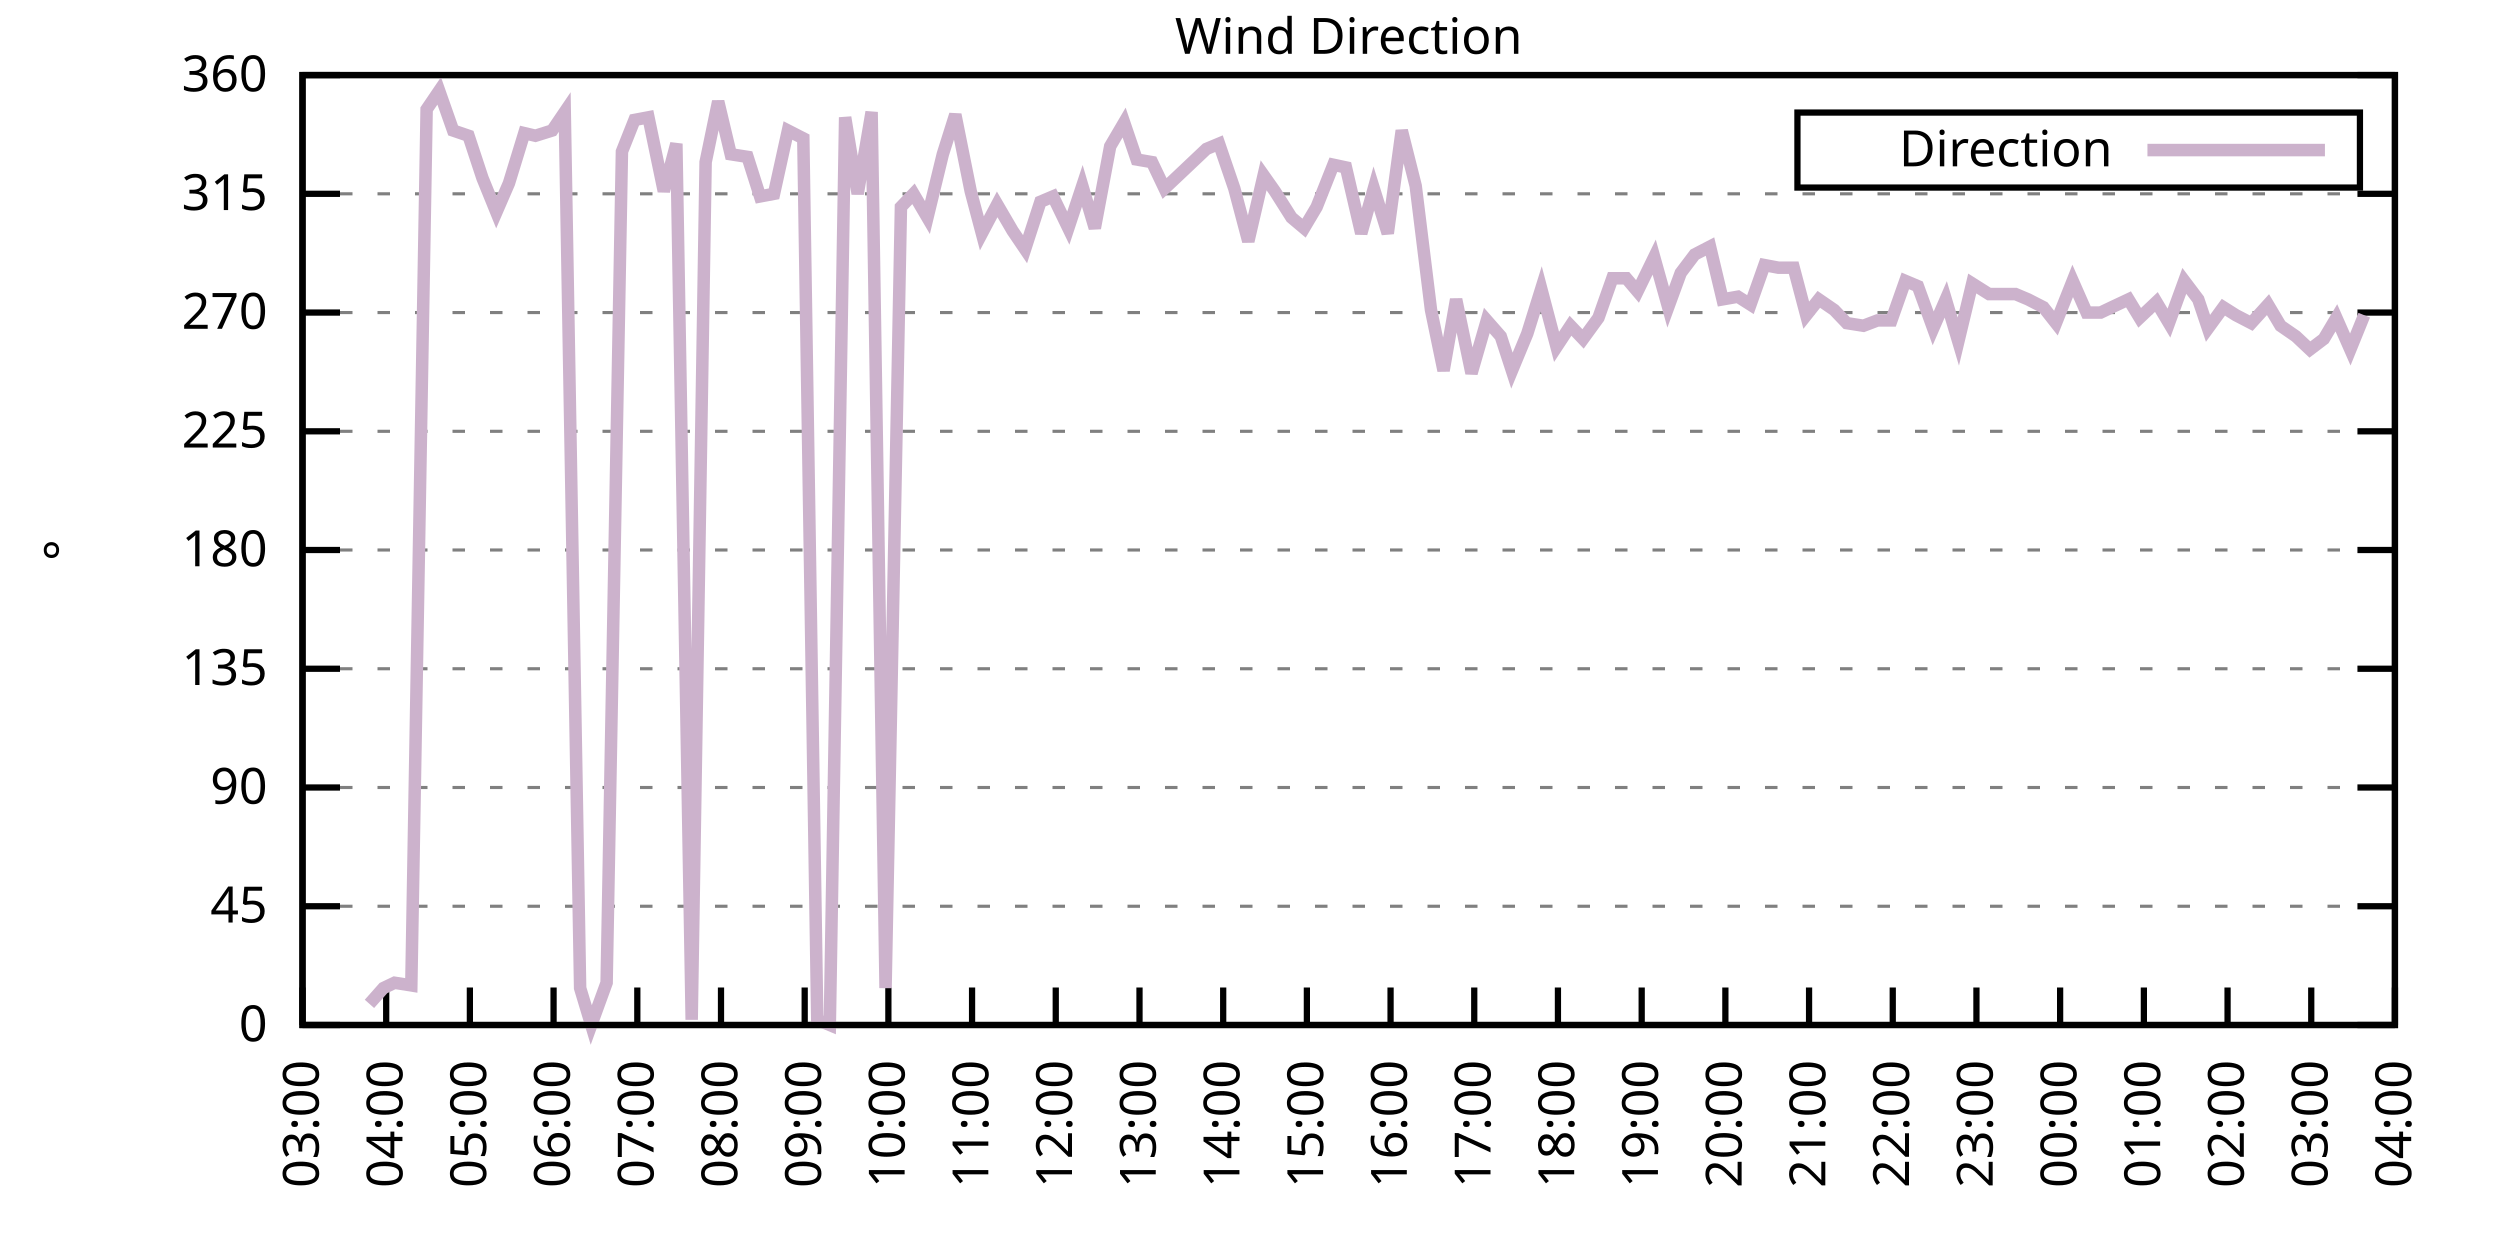
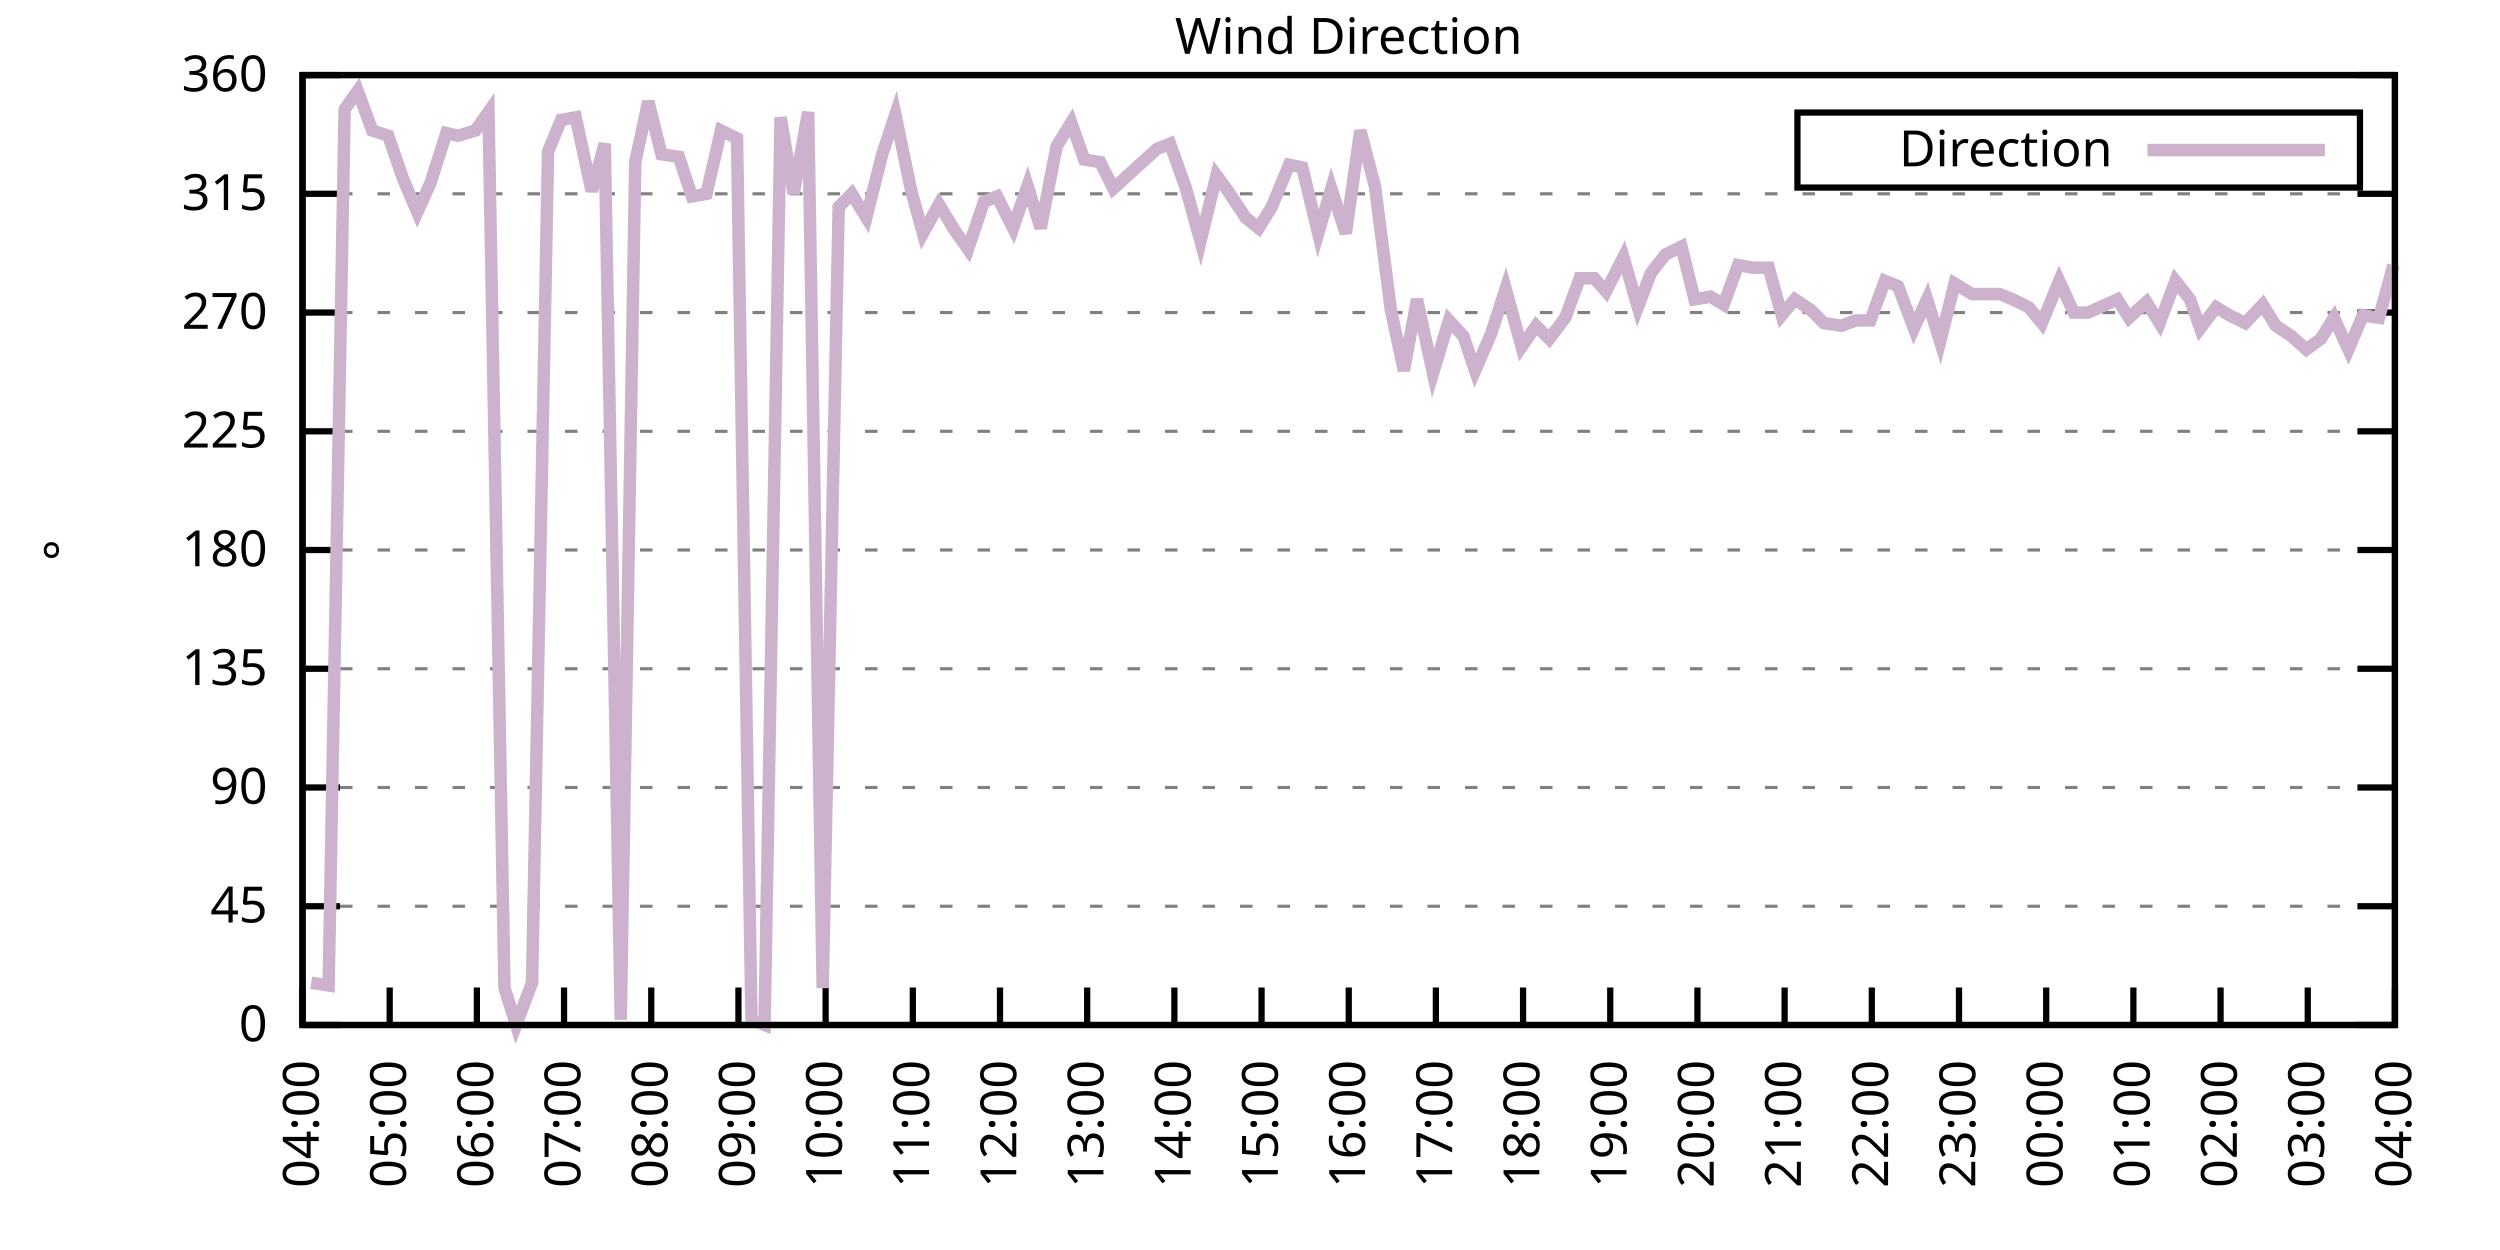
<svg xmlns="http://www.w3.org/2000/svg" xmlns:xlink="http://www.w3.org/1999/xlink" width="400" height="200" viewBox="0 0 400 200">
  <g id="gnuplot_canvas">
    <rect x="0" y="0" width="400" height="200" fill="none" />
    <defs>
      <circle id="gpDot" r="0.5" stroke-width="0.5" stroke="currentColor" />
      <path id="gpPt0" stroke-width="0.333" stroke="currentColor" d="M-1,0 h2 M0,-1 v2" />
      <path id="gpPt1" stroke-width="0.333" stroke="currentColor" d="M-1,-1 L1,1 M1,-1 L-1,1" />
      <path id="gpPt2" stroke-width="0.333" stroke="currentColor" d="M-1,0 L1,0 M0,-1 L0,1 M-1,-1 L1,1 M-1,1 L1,-1" />
      <rect id="gpPt3" stroke-width="0.333" stroke="currentColor" x="-1" y="-1" width="2" height="2" />
      <rect id="gpPt4" stroke-width="0.333" stroke="currentColor" fill="currentColor" x="-1" y="-1" width="2" height="2" />
      <circle id="gpPt5" stroke-width="0.333" stroke="currentColor" cx="0" cy="0" r="1" />
      <use xlink:href="#gpPt5" id="gpPt6" fill="currentColor" stroke="none" />
      <path id="gpPt7" stroke-width="0.333" stroke="currentColor" d="M0,-1.33 L-1.33,0.67 L1.33,0.67 z" />
      <use xlink:href="#gpPt7" id="gpPt8" fill="currentColor" stroke="none" />
      <use xlink:href="#gpPt7" id="gpPt9" stroke="currentColor" transform="rotate(180)" />
      <use xlink:href="#gpPt9" id="gpPt10" fill="currentColor" stroke="none" />
      <use xlink:href="#gpPt3" id="gpPt11" stroke="currentColor" transform="rotate(45)" />
      <use xlink:href="#gpPt11" id="gpPt12" fill="currentColor" stroke="none" />
      <path id="gpPt13" stroke-width="0.333" stroke="currentColor" d="M0,1.330 L1.265,0.411 L0.782,-1.067 L-0.782,-1.076 L-1.265,0.411 z" />
      <use xlink:href="#gpPt13" id="gpPt14" fill="currentColor" stroke="none" />
      <filter id="textbox" filterUnits="objectBoundingBox" x="0" y="0" height="1" width="1">
        <feFlood flood-color="white" flood-opacity="1" result="bgnd" />
        <feComposite in="SourceGraphic" in2="bgnd" operator="atop" />
      </filter>
      <filter id="greybox" filterUnits="objectBoundingBox" x="0" y="0" height="1" width="1">
        <feFlood flood-color="lightgrey" flood-opacity="1" result="grey" />
        <feComposite in="SourceGraphic" in2="grey" operator="atop" />
      </filter>
    </defs>
    <g fill="none" color="white" stroke="currentColor" stroke-width="1.00" stroke-linecap="butt" stroke-linejoin="miter">
</g>
    <g fill="none" color="black" stroke="currentColor" stroke-width="1.00" stroke-linecap="butt" stroke-linejoin="miter">
      <g stroke="none" shape-rendering="crispEdges">
        <polygon fill="rgb(255, 255, 255)" points="48.40,164.00 383.18,164.00 383.18,12.02 48.40,12.02 " />
      </g>
    </g>
    <g fill="none" color="black" stroke="currentColor" stroke-width="1.00" stroke-linecap="butt" stroke-linejoin="miter">
</g>
    <g fill="none" color="black" stroke="black" stroke-width="0.50" stroke-linecap="butt" stroke-linejoin="miter">
</g>
    <g fill="none" color="gray" stroke="currentColor" stroke-width="0.50" stroke-linecap="butt" stroke-linejoin="miter">
      <path stroke="gray" stroke-dasharray="2,4" class="gridline" d="M48.40,164.00 L383.19,164.00  " />
    </g>
    <g fill="none" color="gray" stroke="gray" stroke-width="1.00" stroke-linecap="butt" stroke-linejoin="miter">
</g>
    <g fill="none" color="black" stroke="currentColor" stroke-width="1.00" stroke-linecap="butt" stroke-linejoin="miter">
      <path stroke="black" d="M48.40,164.00 L54.40,164.00 M383.19,164.00 L377.19,164.00  " />
      <g transform="translate(42.80,166.60)" stroke="none" fill="black" font-family="Sans" font-size="8.00" text-anchor="end">
        <text>
          <tspan font-family="Sans"> 0</tspan>
        </text>
      </g>
    </g>
    <g fill="none" color="black" stroke="currentColor" stroke-width="1.00" stroke-linecap="butt" stroke-linejoin="miter">
</g>
    <g fill="none" color="black" stroke="black" stroke-width="0.50" stroke-linecap="butt" stroke-linejoin="miter">
</g>
    <g fill="none" color="gray" stroke="currentColor" stroke-width="0.50" stroke-linecap="butt" stroke-linejoin="miter">
      <path stroke="gray" stroke-dasharray="2,4" class="gridline" d="M48.40,145.00 L383.19,145.00  " />
    </g>
    <g fill="none" color="gray" stroke="gray" stroke-width="1.00" stroke-linecap="butt" stroke-linejoin="miter">
</g>
    <g fill="none" color="black" stroke="currentColor" stroke-width="1.00" stroke-linecap="butt" stroke-linejoin="miter">
      <path stroke="black" d="M48.40,145.00 L54.40,145.00 M383.19,145.00 L377.19,145.00  " />
      <g transform="translate(42.80,147.60)" stroke="none" fill="black" font-family="Sans" font-size="8.00" text-anchor="end">
        <text>
          <tspan font-family="Sans"> 45</tspan>
        </text>
      </g>
    </g>
    <g fill="none" color="black" stroke="currentColor" stroke-width="1.00" stroke-linecap="butt" stroke-linejoin="miter">
</g>
    <g fill="none" color="black" stroke="black" stroke-width="0.50" stroke-linecap="butt" stroke-linejoin="miter">
</g>
    <g fill="none" color="gray" stroke="currentColor" stroke-width="0.50" stroke-linecap="butt" stroke-linejoin="miter">
      <path stroke="gray" stroke-dasharray="2,4" class="gridline" d="M48.40,126.00 L383.19,126.00  " />
    </g>
    <g fill="none" color="gray" stroke="gray" stroke-width="1.00" stroke-linecap="butt" stroke-linejoin="miter">
</g>
    <g fill="none" color="black" stroke="currentColor" stroke-width="1.00" stroke-linecap="butt" stroke-linejoin="miter">
      <path stroke="black" d="M48.40,126.00 L54.40,126.00 M383.19,126.00 L377.19,126.00  " />
      <g transform="translate(42.80,128.60)" stroke="none" fill="black" font-family="Sans" font-size="8.00" text-anchor="end">
        <text>
          <tspan font-family="Sans"> 90</tspan>
        </text>
      </g>
    </g>
    <g fill="none" color="black" stroke="currentColor" stroke-width="1.00" stroke-linecap="butt" stroke-linejoin="miter">
</g>
    <g fill="none" color="black" stroke="black" stroke-width="0.50" stroke-linecap="butt" stroke-linejoin="miter">
</g>
    <g fill="none" color="gray" stroke="currentColor" stroke-width="0.50" stroke-linecap="butt" stroke-linejoin="miter">
      <path stroke="gray" stroke-dasharray="2,4" class="gridline" d="M48.40,107.00 L383.19,107.00  " />
    </g>
    <g fill="none" color="gray" stroke="gray" stroke-width="1.00" stroke-linecap="butt" stroke-linejoin="miter">
</g>
    <g fill="none" color="black" stroke="currentColor" stroke-width="1.00" stroke-linecap="butt" stroke-linejoin="miter">
      <path stroke="black" d="M48.40,107.00 L54.40,107.00 M383.19,107.00 L377.19,107.00  " />
      <g transform="translate(42.80,109.60)" stroke="none" fill="black" font-family="Sans" font-size="8.00" text-anchor="end">
        <text>
          <tspan font-family="Sans"> 135</tspan>
        </text>
      </g>
    </g>
    <g fill="none" color="black" stroke="currentColor" stroke-width="1.00" stroke-linecap="butt" stroke-linejoin="miter">
</g>
    <g fill="none" color="black" stroke="black" stroke-width="0.50" stroke-linecap="butt" stroke-linejoin="miter">
</g>
    <g fill="none" color="gray" stroke="currentColor" stroke-width="0.50" stroke-linecap="butt" stroke-linejoin="miter">
      <path stroke="gray" stroke-dasharray="2,4" class="gridline" d="M48.40,88.00 L383.19,88.00  " />
    </g>
    <g fill="none" color="gray" stroke="gray" stroke-width="1.00" stroke-linecap="butt" stroke-linejoin="miter">
</g>
    <g fill="none" color="black" stroke="currentColor" stroke-width="1.00" stroke-linecap="butt" stroke-linejoin="miter">
      <path stroke="black" d="M48.40,88.00 L54.40,88.00 M383.19,88.00 L377.19,88.00  " />
      <g transform="translate(42.80,90.60)" stroke="none" fill="black" font-family="Sans" font-size="8.00" text-anchor="end">
        <text>
          <tspan font-family="Sans"> 180</tspan>
        </text>
      </g>
    </g>
    <g fill="none" color="black" stroke="currentColor" stroke-width="1.00" stroke-linecap="butt" stroke-linejoin="miter">
</g>
    <g fill="none" color="black" stroke="black" stroke-width="0.50" stroke-linecap="butt" stroke-linejoin="miter">
</g>
    <g fill="none" color="gray" stroke="currentColor" stroke-width="0.50" stroke-linecap="butt" stroke-linejoin="miter">
      <path stroke="gray" stroke-dasharray="2,4" class="gridline" d="M48.40,69.01 L383.19,69.01  " />
    </g>
    <g fill="none" color="gray" stroke="gray" stroke-width="1.00" stroke-linecap="butt" stroke-linejoin="miter">
</g>
    <g fill="none" color="black" stroke="currentColor" stroke-width="1.00" stroke-linecap="butt" stroke-linejoin="miter">
      <path stroke="black" d="M48.40,69.01 L54.40,69.01 M383.19,69.01 L377.19,69.01  " />
      <g transform="translate(42.80,71.61)" stroke="none" fill="black" font-family="Sans" font-size="8.00" text-anchor="end">
        <text>
          <tspan font-family="Sans"> 225</tspan>
        </text>
      </g>
    </g>
    <g fill="none" color="black" stroke="currentColor" stroke-width="1.00" stroke-linecap="butt" stroke-linejoin="miter">
</g>
    <g fill="none" color="black" stroke="black" stroke-width="0.50" stroke-linecap="butt" stroke-linejoin="miter">
</g>
    <g fill="none" color="gray" stroke="currentColor" stroke-width="0.50" stroke-linecap="butt" stroke-linejoin="miter">
      <path stroke="gray" stroke-dasharray="2,4" class="gridline" d="M48.40,50.01 L383.19,50.01  " />
    </g>
    <g fill="none" color="gray" stroke="gray" stroke-width="1.00" stroke-linecap="butt" stroke-linejoin="miter">
</g>
    <g fill="none" color="black" stroke="currentColor" stroke-width="1.00" stroke-linecap="butt" stroke-linejoin="miter">
      <path stroke="black" d="M48.40,50.01 L54.40,50.01 M383.19,50.01 L377.19,50.01  " />
      <g transform="translate(42.80,52.61)" stroke="none" fill="black" font-family="Sans" font-size="8.00" text-anchor="end">
        <text>
          <tspan font-family="Sans"> 270</tspan>
        </text>
      </g>
    </g>
    <g fill="none" color="black" stroke="currentColor" stroke-width="1.00" stroke-linecap="butt" stroke-linejoin="miter">
</g>
    <g fill="none" color="black" stroke="black" stroke-width="0.50" stroke-linecap="butt" stroke-linejoin="miter">
</g>
    <g fill="none" color="gray" stroke="currentColor" stroke-width="0.50" stroke-linecap="butt" stroke-linejoin="miter">
      <path stroke="gray" stroke-dasharray="2,4" class="gridline" d="M48.40,31.01 L383.19,31.01  " />
    </g>
    <g fill="none" color="gray" stroke="gray" stroke-width="1.00" stroke-linecap="butt" stroke-linejoin="miter">
</g>
    <g fill="none" color="black" stroke="currentColor" stroke-width="1.00" stroke-linecap="butt" stroke-linejoin="miter">
      <path stroke="black" d="M48.40,31.01 L54.40,31.01 M383.19,31.01 L377.19,31.01  " />
      <g transform="translate(42.80,33.61)" stroke="none" fill="black" font-family="Sans" font-size="8.00" text-anchor="end">
        <text>
          <tspan font-family="Sans"> 315</tspan>
        </text>
      </g>
    </g>
    <g fill="none" color="black" stroke="currentColor" stroke-width="1.00" stroke-linecap="butt" stroke-linejoin="miter">
</g>
    <g fill="none" color="black" stroke="black" stroke-width="0.50" stroke-linecap="butt" stroke-linejoin="miter">
</g>
    <g fill="none" color="gray" stroke="currentColor" stroke-width="0.50" stroke-linecap="butt" stroke-linejoin="miter">
      <path stroke="gray" stroke-dasharray="2,4" class="gridline" d="M48.40,12.01 L383.19,12.01  " />
    </g>
    <g fill="none" color="gray" stroke="gray" stroke-width="1.00" stroke-linecap="butt" stroke-linejoin="miter">
</g>
    <g fill="none" color="black" stroke="currentColor" stroke-width="1.00" stroke-linecap="butt" stroke-linejoin="miter">
      <path stroke="black" d="M48.40,12.01 L54.40,12.01 M383.19,12.01 L377.19,12.01  " />
      <g transform="translate(42.80,14.61)" stroke="none" fill="black" font-family="Sans" font-size="8.00" text-anchor="end">
        <text>
          <tspan font-family="Sans"> 360</tspan>
        </text>
      </g>
    </g>
    <g fill="none" color="black" stroke="currentColor" stroke-width="1.00" stroke-linecap="butt" stroke-linejoin="miter">
      <path stroke="black" d="M48.40,164.00 L48.40,158.00  " />
      <g transform="translate(51.00,169.60) rotate(270.00)" stroke="none" fill="black" font-family="Sans" font-size="8.00" text-anchor="end">
        <text>
-           <tspan font-family="Sans">03:00</tspan>
-         </text>
-       </g>
-     </g>
-     <g fill="none" color="black" stroke="currentColor" stroke-width="1.00" stroke-linecap="butt" stroke-linejoin="miter">
-       <path stroke="black" d="M61.79,164.00 L61.79,158.00  " />
-       <g transform="translate(64.39,169.60) rotate(270.00)" stroke="none" fill="black" font-family="Sans" font-size="8.00" text-anchor="end">
-         <text>
          <tspan font-family="Sans">04:00</tspan>
        </text>
      </g>
    </g>
    <g fill="none" color="black" stroke="currentColor" stroke-width="1.00" stroke-linecap="butt" stroke-linejoin="miter">
-       <path stroke="black" d="M75.18,164.00 L75.18,158.00  " />
-       <g transform="translate(77.78,169.60) rotate(270.00)" stroke="none" fill="black" font-family="Sans" font-size="8.00" text-anchor="end">
+       <path stroke="black" d="M62.35,164.00 L62.35,158.00  " />
+       <g transform="translate(64.95,169.60) rotate(270.00)" stroke="none" fill="black" font-family="Sans" font-size="8.00" text-anchor="end">
        <text>
          <tspan font-family="Sans">05:00</tspan>
        </text>
      </g>
    </g>
    <g fill="none" color="black" stroke="currentColor" stroke-width="1.00" stroke-linecap="butt" stroke-linejoin="miter">
-       <path stroke="black" d="M88.57,164.00 L88.57,158.00  " />
-       <g transform="translate(91.17,169.60) rotate(270.00)" stroke="none" fill="black" font-family="Sans" font-size="8.00" text-anchor="end">
+       <path stroke="black" d="M76.30,164.00 L76.30,158.00  " />
+       <g transform="translate(78.90,169.60) rotate(270.00)" stroke="none" fill="black" font-family="Sans" font-size="8.00" text-anchor="end">
        <text>
          <tspan font-family="Sans">06:00</tspan>
        </text>
      </g>
    </g>
    <g fill="none" color="black" stroke="currentColor" stroke-width="1.00" stroke-linecap="butt" stroke-linejoin="miter">
-       <path stroke="black" d="M101.97,164.00 L101.97,158.00  " />
-       <g transform="translate(104.57,169.60) rotate(270.00)" stroke="none" fill="black" font-family="Sans" font-size="8.00" text-anchor="end">
+       <path stroke="black" d="M90.25,164.00 L90.25,158.00  " />
+       <g transform="translate(92.85,169.60) rotate(270.00)" stroke="none" fill="black" font-family="Sans" font-size="8.00" text-anchor="end">
        <text>
          <tspan font-family="Sans">07:00</tspan>
        </text>
      </g>
    </g>
    <g fill="none" color="black" stroke="currentColor" stroke-width="1.00" stroke-linecap="butt" stroke-linejoin="miter">
-       <path stroke="black" d="M115.36,164.00 L115.36,158.00  " />
-       <g transform="translate(117.96,169.60) rotate(270.00)" stroke="none" fill="black" font-family="Sans" font-size="8.00" text-anchor="end">
+       <path stroke="black" d="M104.20,164.00 L104.20,158.00  " />
+       <g transform="translate(106.80,169.60) rotate(270.00)" stroke="none" fill="black" font-family="Sans" font-size="8.00" text-anchor="end">
        <text>
          <tspan font-family="Sans">08:00</tspan>
        </text>
      </g>
    </g>
    <g fill="none" color="black" stroke="currentColor" stroke-width="1.00" stroke-linecap="butt" stroke-linejoin="miter">
-       <path stroke="black" d="M128.75,164.00 L128.75,158.00  " />
-       <g transform="translate(131.35,169.60) rotate(270.00)" stroke="none" fill="black" font-family="Sans" font-size="8.00" text-anchor="end">
+       <path stroke="black" d="M118.15,164.00 L118.15,158.00  " />
+       <g transform="translate(120.75,169.60) rotate(270.00)" stroke="none" fill="black" font-family="Sans" font-size="8.00" text-anchor="end">
        <text>
          <tspan font-family="Sans">09:00</tspan>
        </text>
      </g>
    </g>
    <g fill="none" color="black" stroke="currentColor" stroke-width="1.00" stroke-linecap="butt" stroke-linejoin="miter">
-       <path stroke="black" d="M142.14,164.00 L142.14,158.00  " />
-       <g transform="translate(144.74,169.60) rotate(270.00)" stroke="none" fill="black" font-family="Sans" font-size="8.00" text-anchor="end">
+       <path stroke="black" d="M132.10,164.00 L132.10,158.00  " />
+       <g transform="translate(134.70,169.60) rotate(270.00)" stroke="none" fill="black" font-family="Sans" font-size="8.00" text-anchor="end">
        <text>
          <tspan font-family="Sans">10:00</tspan>
        </text>
      </g>
    </g>
    <g fill="none" color="black" stroke="currentColor" stroke-width="1.00" stroke-linecap="butt" stroke-linejoin="miter">
-       <path stroke="black" d="M155.53,164.00 L155.53,158.00  " />
-       <g transform="translate(158.13,169.60) rotate(270.00)" stroke="none" fill="black" font-family="Sans" font-size="8.00" text-anchor="end">
+       <path stroke="black" d="M146.05,164.00 L146.05,158.00  " />
+       <g transform="translate(148.65,169.60) rotate(270.00)" stroke="none" fill="black" font-family="Sans" font-size="8.00" text-anchor="end">
        <text>
          <tspan font-family="Sans">11:00</tspan>
        </text>
      </g>
    </g>
    <g fill="none" color="black" stroke="currentColor" stroke-width="1.00" stroke-linecap="butt" stroke-linejoin="miter">
-       <path stroke="black" d="M168.92,164.00 L168.92,158.00  " />
-       <g transform="translate(171.52,169.60) rotate(270.00)" stroke="none" fill="black" font-family="Sans" font-size="8.00" text-anchor="end">
+       <path stroke="black" d="M160.00,164.00 L160.00,158.00  " />
+       <g transform="translate(162.60,169.60) rotate(270.00)" stroke="none" fill="black" font-family="Sans" font-size="8.00" text-anchor="end">
        <text>
          <tspan font-family="Sans">12:00</tspan>
        </text>
      </g>
    </g>
    <g fill="none" color="black" stroke="currentColor" stroke-width="1.00" stroke-linecap="butt" stroke-linejoin="miter">
-       <path stroke="black" d="M182.32,164.00 L182.32,158.00  " />
-       <g transform="translate(184.92,169.60) rotate(270.00)" stroke="none" fill="black" font-family="Sans" font-size="8.00" text-anchor="end">
+       <path stroke="black" d="M173.95,164.00 L173.95,158.00  " />
+       <g transform="translate(176.55,169.60) rotate(270.00)" stroke="none" fill="black" font-family="Sans" font-size="8.00" text-anchor="end">
        <text>
          <tspan font-family="Sans">13:00</tspan>
        </text>
      </g>
    </g>
    <g fill="none" color="black" stroke="currentColor" stroke-width="1.00" stroke-linecap="butt" stroke-linejoin="miter">
-       <path stroke="black" d="M195.71,164.00 L195.71,158.00  " />
-       <g transform="translate(198.31,169.60) rotate(270.00)" stroke="none" fill="black" font-family="Sans" font-size="8.00" text-anchor="end">
+       <path stroke="black" d="M187.90,164.00 L187.90,158.00  " />
+       <g transform="translate(190.50,169.60) rotate(270.00)" stroke="none" fill="black" font-family="Sans" font-size="8.00" text-anchor="end">
        <text>
          <tspan font-family="Sans">14:00</tspan>
        </text>
      </g>
    </g>
    <g fill="none" color="black" stroke="currentColor" stroke-width="1.00" stroke-linecap="butt" stroke-linejoin="miter">
-       <path stroke="black" d="M209.10,164.00 L209.10,158.00  " />
-       <g transform="translate(211.70,169.60) rotate(270.00)" stroke="none" fill="black" font-family="Sans" font-size="8.00" text-anchor="end">
+       <path stroke="black" d="M201.85,164.00 L201.85,158.00  " />
+       <g transform="translate(204.45,169.60) rotate(270.00)" stroke="none" fill="black" font-family="Sans" font-size="8.00" text-anchor="end">
        <text>
          <tspan font-family="Sans">15:00</tspan>
        </text>
      </g>
    </g>
    <g fill="none" color="black" stroke="currentColor" stroke-width="1.00" stroke-linecap="butt" stroke-linejoin="miter">
-       <path stroke="black" d="M222.49,164.00 L222.49,158.00  " />
-       <g transform="translate(225.09,169.60) rotate(270.00)" stroke="none" fill="black" font-family="Sans" font-size="8.00" text-anchor="end">
+       <path stroke="black" d="M215.80,164.00 L215.80,158.00  " />
+       <g transform="translate(218.40,169.60) rotate(270.00)" stroke="none" fill="black" font-family="Sans" font-size="8.00" text-anchor="end">
        <text>
          <tspan font-family="Sans">16:00</tspan>
        </text>
      </g>
    </g>
    <g fill="none" color="black" stroke="currentColor" stroke-width="1.00" stroke-linecap="butt" stroke-linejoin="miter">
-       <path stroke="black" d="M235.88,164.00 L235.88,158.00  " />
-       <g transform="translate(238.48,169.60) rotate(270.00)" stroke="none" fill="black" font-family="Sans" font-size="8.00" text-anchor="end">
+       <path stroke="black" d="M229.74,164.00 L229.74,158.00  " />
+       <g transform="translate(232.34,169.60) rotate(270.00)" stroke="none" fill="black" font-family="Sans" font-size="8.00" text-anchor="end">
        <text>
          <tspan font-family="Sans">17:00</tspan>
        </text>
      </g>
    </g>
    <g fill="none" color="black" stroke="currentColor" stroke-width="1.00" stroke-linecap="butt" stroke-linejoin="miter">
-       <path stroke="black" d="M249.27,164.00 L249.27,158.00  " />
-       <g transform="translate(251.87,169.60) rotate(270.00)" stroke="none" fill="black" font-family="Sans" font-size="8.00" text-anchor="end">
+       <path stroke="black" d="M243.69,164.00 L243.69,158.00  " />
+       <g transform="translate(246.29,169.60) rotate(270.00)" stroke="none" fill="black" font-family="Sans" font-size="8.00" text-anchor="end">
        <text>
          <tspan font-family="Sans">18:00</tspan>
        </text>
      </g>
    </g>
    <g fill="none" color="black" stroke="currentColor" stroke-width="1.00" stroke-linecap="butt" stroke-linejoin="miter">
-       <path stroke="black" d="M262.67,164.00 L262.67,158.00  " />
-       <g transform="translate(265.27,169.60) rotate(270.00)" stroke="none" fill="black" font-family="Sans" font-size="8.00" text-anchor="end">
+       <path stroke="black" d="M257.64,164.00 L257.64,158.00  " />
+       <g transform="translate(260.24,169.60) rotate(270.00)" stroke="none" fill="black" font-family="Sans" font-size="8.00" text-anchor="end">
        <text>
          <tspan font-family="Sans">19:00</tspan>
        </text>
      </g>
    </g>
    <g fill="none" color="black" stroke="currentColor" stroke-width="1.00" stroke-linecap="butt" stroke-linejoin="miter">
-       <path stroke="black" d="M276.06,164.00 L276.06,158.00  " />
-       <g transform="translate(278.66,169.60) rotate(270.00)" stroke="none" fill="black" font-family="Sans" font-size="8.00" text-anchor="end">
+       <path stroke="black" d="M271.59,164.00 L271.59,158.00  " />
+       <g transform="translate(274.19,169.60) rotate(270.00)" stroke="none" fill="black" font-family="Sans" font-size="8.00" text-anchor="end">
        <text>
          <tspan font-family="Sans">20:00</tspan>
        </text>
      </g>
    </g>
    <g fill="none" color="black" stroke="currentColor" stroke-width="1.00" stroke-linecap="butt" stroke-linejoin="miter">
-       <path stroke="black" d="M289.45,164.00 L289.45,158.00  " />
-       <g transform="translate(292.05,169.60) rotate(270.00)" stroke="none" fill="black" font-family="Sans" font-size="8.00" text-anchor="end">
+       <path stroke="black" d="M285.54,164.00 L285.54,158.00  " />
+       <g transform="translate(288.14,169.60) rotate(270.00)" stroke="none" fill="black" font-family="Sans" font-size="8.00" text-anchor="end">
        <text>
          <tspan font-family="Sans">21:00</tspan>
        </text>
      </g>
    </g>
    <g fill="none" color="black" stroke="currentColor" stroke-width="1.00" stroke-linecap="butt" stroke-linejoin="miter">
-       <path stroke="black" d="M302.84,164.00 L302.84,158.00  " />
-       <g transform="translate(305.44,169.60) rotate(270.00)" stroke="none" fill="black" font-family="Sans" font-size="8.00" text-anchor="end">
+       <path stroke="black" d="M299.49,164.00 L299.49,158.00  " />
+       <g transform="translate(302.09,169.60) rotate(270.00)" stroke="none" fill="black" font-family="Sans" font-size="8.00" text-anchor="end">
        <text>
          <tspan font-family="Sans">22:00</tspan>
        </text>
      </g>
    </g>
    <g fill="none" color="black" stroke="currentColor" stroke-width="1.00" stroke-linecap="butt" stroke-linejoin="miter">
-       <path stroke="black" d="M316.23,164.00 L316.23,158.00  " />
-       <g transform="translate(318.83,169.60) rotate(270.00)" stroke="none" fill="black" font-family="Sans" font-size="8.00" text-anchor="end">
+       <path stroke="black" d="M313.44,164.00 L313.44,158.00  " />
+       <g transform="translate(316.04,169.60) rotate(270.00)" stroke="none" fill="black" font-family="Sans" font-size="8.00" text-anchor="end">
        <text>
          <tspan font-family="Sans">23:00</tspan>
        </text>
      </g>
    </g>
    <g fill="none" color="black" stroke="currentColor" stroke-width="1.00" stroke-linecap="butt" stroke-linejoin="miter">
-       <path stroke="black" d="M329.62,164.00 L329.62,158.00  " />
-       <g transform="translate(332.22,169.60) rotate(270.00)" stroke="none" fill="black" font-family="Sans" font-size="8.00" text-anchor="end">
+       <path stroke="black" d="M327.39,164.00 L327.39,158.00  " />
+       <g transform="translate(329.99,169.60) rotate(270.00)" stroke="none" fill="black" font-family="Sans" font-size="8.00" text-anchor="end">
        <text>
          <tspan font-family="Sans">00:00</tspan>
        </text>
      </g>
    </g>
    <g fill="none" color="black" stroke="currentColor" stroke-width="1.00" stroke-linecap="butt" stroke-linejoin="miter">
-       <path stroke="black" d="M343.02,164.00 L343.02,158.00  " />
-       <g transform="translate(345.62,169.60) rotate(270.00)" stroke="none" fill="black" font-family="Sans" font-size="8.00" text-anchor="end">
+       <path stroke="black" d="M341.34,164.00 L341.34,158.00  " />
+       <g transform="translate(343.94,169.60) rotate(270.00)" stroke="none" fill="black" font-family="Sans" font-size="8.00" text-anchor="end">
        <text>
          <tspan font-family="Sans">01:00</tspan>
        </text>
      </g>
    </g>
    <g fill="none" color="black" stroke="currentColor" stroke-width="1.00" stroke-linecap="butt" stroke-linejoin="miter">
-       <path stroke="black" d="M356.41,164.00 L356.41,158.00  " />
-       <g transform="translate(359.01,169.60) rotate(270.00)" stroke="none" fill="black" font-family="Sans" font-size="8.00" text-anchor="end">
+       <path stroke="black" d="M355.29,164.00 L355.29,158.00  " />
+       <g transform="translate(357.89,169.60) rotate(270.00)" stroke="none" fill="black" font-family="Sans" font-size="8.00" text-anchor="end">
        <text>
          <tspan font-family="Sans">02:00</tspan>
        </text>
      </g>
    </g>
    <g fill="none" color="black" stroke="currentColor" stroke-width="1.00" stroke-linecap="butt" stroke-linejoin="miter">
-       <path stroke="black" d="M369.80,164.00 L369.80,158.00  " />
-       <g transform="translate(372.40,169.60) rotate(270.00)" stroke="none" fill="black" font-family="Sans" font-size="8.00" text-anchor="end">
+       <path stroke="black" d="M369.24,164.00 L369.24,158.00  " />
+       <g transform="translate(371.84,169.60) rotate(270.00)" stroke="none" fill="black" font-family="Sans" font-size="8.00" text-anchor="end">
        <text>
          <tspan font-family="Sans">03:00</tspan>
        </text>
      </g>
    </g>
    <g fill="none" color="black" stroke="currentColor" stroke-width="1.00" stroke-linecap="butt" stroke-linejoin="miter">
      <path stroke="black" d="M383.19,164.00 L383.19,158.00  " />
      <g transform="translate(385.79,169.60) rotate(270.00)" stroke="none" fill="black" font-family="Sans" font-size="8.00" text-anchor="end">
        <text>
          <tspan font-family="Sans">04:00</tspan>
        </text>
      </g>
    </g>
    <g fill="none" color="black" stroke="currentColor" stroke-width="1.00" stroke-linecap="butt" stroke-linejoin="miter">
</g>
    <g fill="none" color="black" stroke="currentColor" stroke-width="1.00" stroke-linecap="butt" stroke-linejoin="miter">
      <path stroke="black" d="M48.40,12.01 L48.40,164.00 L383.19,164.00 L383.19,12.01 L48.40,12.01 Z  " />
    </g>
    <g fill="none" color="black" stroke="currentColor" stroke-width="1.00" stroke-linecap="butt" stroke-linejoin="miter">
</g>
    <g fill="none" color="black" stroke="currentColor" stroke-width="1.00" stroke-linecap="butt" stroke-linejoin="miter">
      <path stroke="black" d="M287.59,30.01 L287.59,18.01 L377.59,18.01 L377.59,30.01 L287.59,30.01 Z  " />
    </g>
    <g id="Wind_direction_plot_1">
      <g fill="none" color="white" stroke="black" stroke-width="2.00" stroke-linecap="butt" stroke-linejoin="miter">
</g>
      <g fill="none" color="black" stroke="currentColor" stroke-width="2.00" stroke-linecap="butt" stroke-linejoin="miter">
        <g transform="translate(337.99,26.61)" stroke="none" fill="black" font-family="Sans" font-size="8.00" text-anchor="end">
          <text>
            <tspan font-family="Sans">Direction</tspan>
          </text>
        </g>
      </g>
      <g fill="none" color="black" stroke="currentColor" stroke-width="2.00" stroke-linecap="butt" stroke-linejoin="miter">
-         <path stroke="rgb(204, 178, 204)" d="M343.59,24.01 L371.99,24.01 M59.11,160.62 L61.35,158.09 L63.13,157.24 L65.81,157.67 L68.26,17.50 L70.27,14.54   L72.50,20.88 L74.96,21.72 L77.19,28.48 L79.42,33.96 L81.43,29.32 L83.89,21.30 L85.67,21.72 L88.35,20.88   L90.36,17.92 L92.82,158.09 L94.60,164.00 L97.06,157.24 L99.51,24.25 L101.52,19.19 L103.75,18.77 L106.21,30.59   L108.22,22.99 L110.67,163.16 L112.90,25.94 L114.91,16.23 L116.92,24.68 L119.60,25.10 L121.61,31.43 L123.84,31.01   L126.07,20.88 L128.53,22.14 L130.76,163.16 L132.77,164.00 L135.22,18.77 L137.23,31.01 L139.46,17.92 L141.69,158.09   L144.15,33.12 L146.16,31.01 L148.39,34.81 L150.85,24.68 L152.85,18.34 L155.31,30.59 L157.10,37.34 L159.55,32.70   L162.01,36.92 L164.01,39.87 L166.47,32.28 L168.48,31.43 L170.93,36.50 L173.17,29.74 L175.17,36.50 L177.63,23.41   L179.86,19.61 L181.87,25.52 L184.32,25.94 L186.33,30.16 L188.57,28.05 L190.80,25.94 L193.03,23.83 L195.04,22.99   L197.49,30.16 L199.73,38.61 L202.18,28.05 L203.97,30.59 L206.64,34.81 L208.65,36.50 L210.66,33.12 L213.34,26.36   L215.35,26.79 L217.80,37.34 L219.81,30.16 L222.04,37.34 L224.28,20.88 L226.51,29.74 L228.96,49.59 L230.97,59.30   L232.98,47.90 L235.44,59.72 L237.89,51.27 L240.12,53.81 L241.91,59.30 L244.36,53.39 L246.60,46.21 L249.05,55.50   L251.28,52.12 L253.29,54.23 L255.75,50.85 L257.98,44.52 L260.21,44.52 L262.00,46.63 L264.67,41.14 L266.91,49.16   L268.92,43.67 L271.15,40.72 L273.60,39.45 L275.61,47.90 L278.07,47.47 L280.07,48.74 L282.31,42.41 L284.54,42.83   L286.99,42.83 L289.00,50.43 L291.01,47.90 L293.47,49.59 L295.48,51.70 L298.15,52.12 L300.39,51.27 L302.62,51.27   L304.85,44.94 L306.86,45.79 L309.31,52.54 L311.32,47.90 L313.33,54.65 L315.56,45.36 L318.24,47.05 L320.47,47.05   L322.48,47.05 L324.49,47.90 L326.95,49.16 L328.95,51.70 L331.63,44.94 L333.86,50.01 L336.10,50.01 L337.88,49.16   L340.56,47.90 L342.35,50.85 L345.02,48.32 L347.03,51.70 L349.49,44.94 L351.72,47.90 L353.28,52.54 L355.74,49.16   L357.75,50.43 L360.20,51.70 L362.88,48.74 L364.89,52.12 L367.34,53.81 L369.58,55.92 L371.81,54.23 L373.82,50.85   L376.05,55.92 L378.28,50.43  " />
+         <path stroke="rgb(204, 178, 204)" d="M343.59,24.01 L371.99,24.01 M49.79,157.24 L52.58,157.67 L55.14,17.50 L57.23,14.54 L59.56,20.88 L62.12,21.72   L64.44,28.48 L66.77,33.96 L68.86,29.32 L71.42,21.30 L73.28,21.72 L76.07,20.88 L78.16,17.92 L80.72,158.09   L82.58,164.00 L85.13,157.24 L87.69,24.25 L89.78,19.19 L92.11,18.77 L94.67,30.59 L96.76,22.99 L99.32,163.16   L101.64,25.94 L103.73,16.23 L105.83,24.68 L108.62,25.10 L110.71,31.43 L113.03,31.01 L115.36,20.88 L117.92,22.14   L120.24,163.16 L122.33,164.00 L124.89,18.77 L126.98,31.01 L129.31,17.92 L131.63,158.09 L134.19,33.12 L136.28,31.01   L138.61,34.81 L141.16,24.68 L143.26,18.34 L145.81,30.59 L147.67,37.34 L150.23,32.70 L152.79,36.92 L154.88,39.87   L157.44,32.28 L159.53,31.43 L162.09,36.50 L164.41,29.74 L166.51,36.50 L169.06,23.41 L171.39,19.61 L173.48,25.52   L176.04,25.94 L178.13,30.16 L180.46,28.05 L182.78,25.94 L185.11,23.83 L187.20,22.99 L189.76,30.16 L192.08,38.61   L194.64,28.05 L196.50,30.59 L199.29,34.81 L201.38,36.50 L203.47,33.12 L206.26,26.36 L208.36,26.79 L210.91,37.34   L213.01,30.16 L215.33,37.34 L217.65,20.88 L219.98,29.74 L222.54,49.59 L224.63,59.30 L226.72,47.90 L229.28,59.72   L231.84,51.27 L234.16,53.81 L236.02,59.30 L238.58,53.39 L240.90,46.21 L243.46,55.50 L245.79,52.12 L247.88,54.23   L250.44,50.85 L252.76,44.52 L255.09,44.52 L256.95,46.63 L259.74,41.14 L262.06,49.16 L264.15,43.67 L266.48,40.72   L269.04,39.45 L271.13,47.90 L273.69,47.47 L275.78,48.74 L278.10,42.41 L280.43,42.83 L282.99,42.83 L285.08,50.43   L287.17,47.90 L289.73,49.59 L291.82,51.70 L294.61,52.12 L296.94,51.27 L299.26,51.27 L301.58,44.94 L303.68,45.79   L306.23,52.54 L308.33,47.90 L310.42,54.65 L312.74,45.36 L315.53,47.05 L317.86,47.05 L319.95,47.05 L322.04,47.90   L324.60,49.16 L326.69,51.70 L329.48,44.94 L331.81,50.01 L334.13,50.01 L335.99,49.16 L338.78,47.90 L340.64,50.85   L343.43,48.32 L345.53,51.70 L348.08,44.94 L350.41,47.90 L352.04,52.54 L354.59,49.16 L356.69,50.43 L359.24,51.70   L362.03,48.74 L364.13,52.12 L366.68,53.81 L369.01,55.92 L371.33,54.23 L373.43,50.85 L375.75,55.92 L378.08,50.43   L380.63,50.85 L382.96,42.41  " />
      </g>
    </g>
    <g fill="none" color="black" stroke="currentColor" stroke-width="2.00" stroke-linecap="butt" stroke-linejoin="miter">
</g>
    <g fill="none" color="black" stroke="black" stroke-width="1.00" stroke-linecap="butt" stroke-linejoin="miter">
</g>
    <g fill="none" color="black" stroke="currentColor" stroke-width="1.00" stroke-linecap="butt" stroke-linejoin="miter">
      <path stroke="black" d="M48.40,12.01 L48.40,164.00 L383.19,164.00 L383.19,12.01 L48.40,12.01 Z  " />
      <g transform="translate(12.80,88.01) rotate(270.00)" stroke="none" fill="black" font-family="Sans" font-size="8.00" text-anchor="middle">
        <text>
          <tspan font-family="Sans">°</tspan>
        </text>
      </g>
    </g>
    <g fill="none" color="black" stroke="currentColor" stroke-width="1.00" stroke-linecap="butt" stroke-linejoin="miter">
</g>
    <g fill="none" color="black" stroke="currentColor" stroke-width="1.00" stroke-linecap="butt" stroke-linejoin="miter">
      <g transform="translate(215.79,8.61)" stroke="none" fill="black" font-family="Sans" font-size="8.00" text-anchor="middle">
        <text>
          <tspan font-family="Sans">Wind Direction</tspan>
        </text>
      </g>
    </g>
    <g fill="none" color="black" stroke="currentColor" stroke-width="1.00" stroke-linecap="butt" stroke-linejoin="miter">
</g>
  </g>
</svg>
